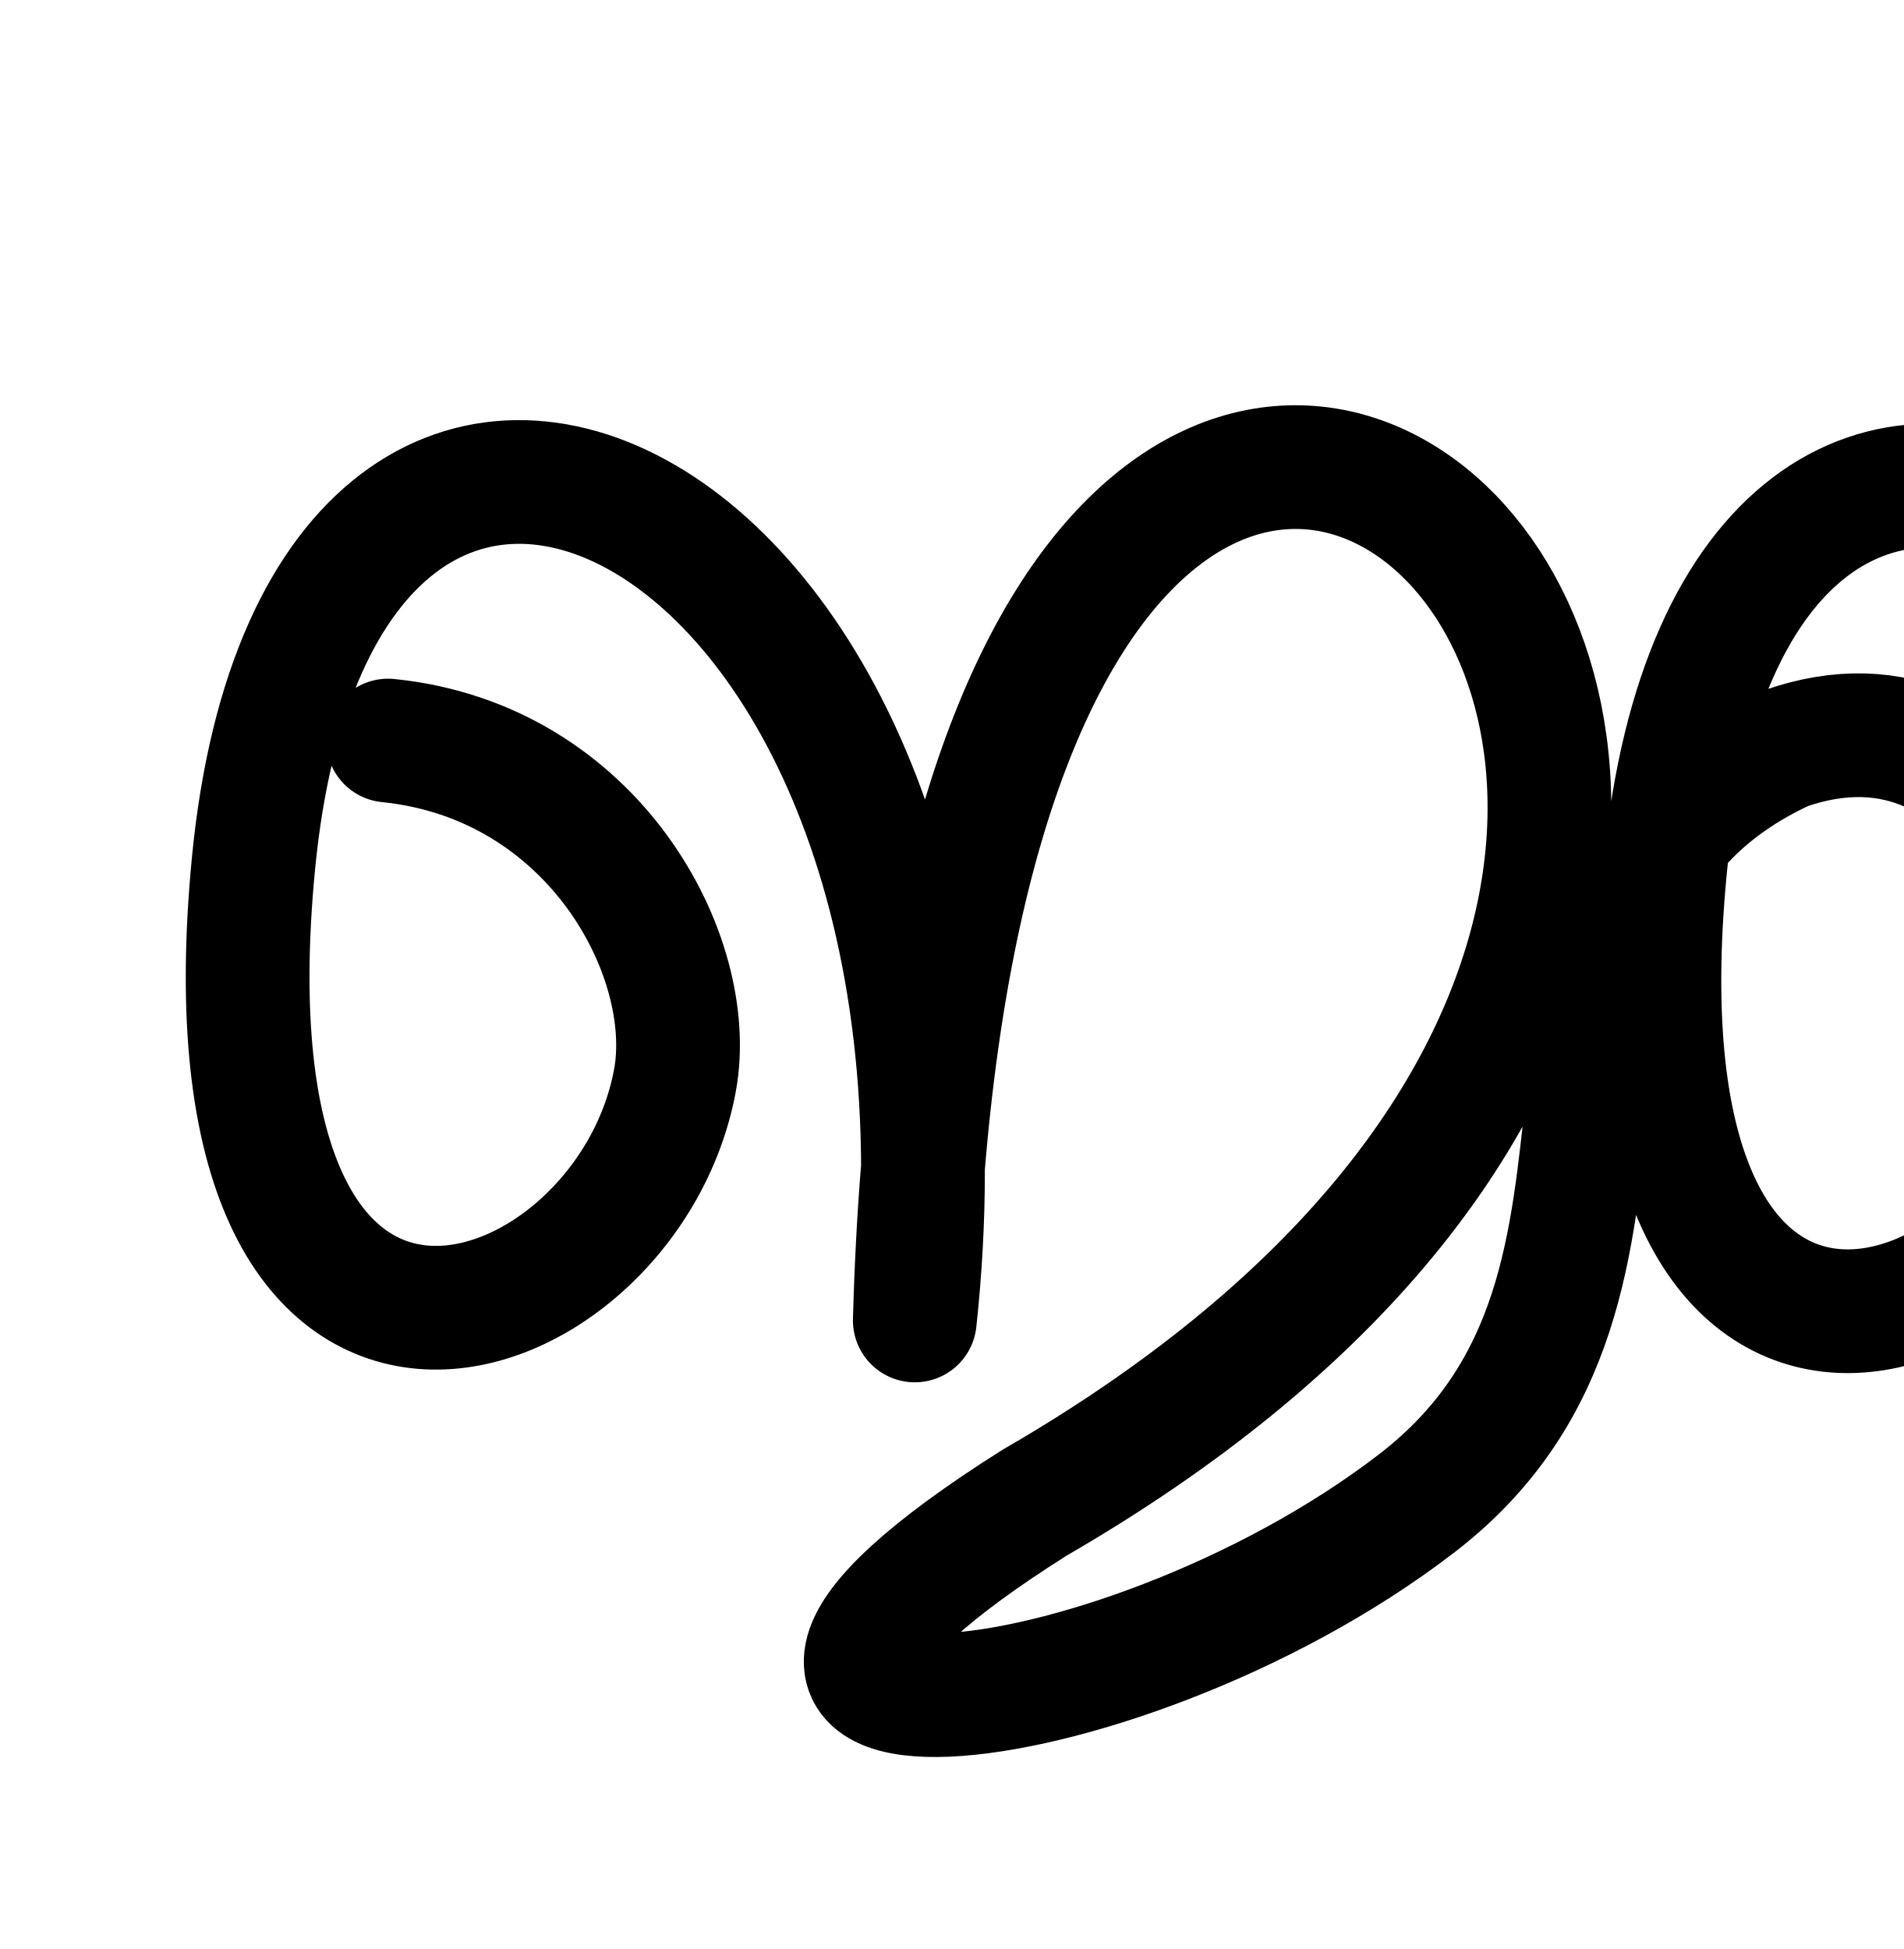
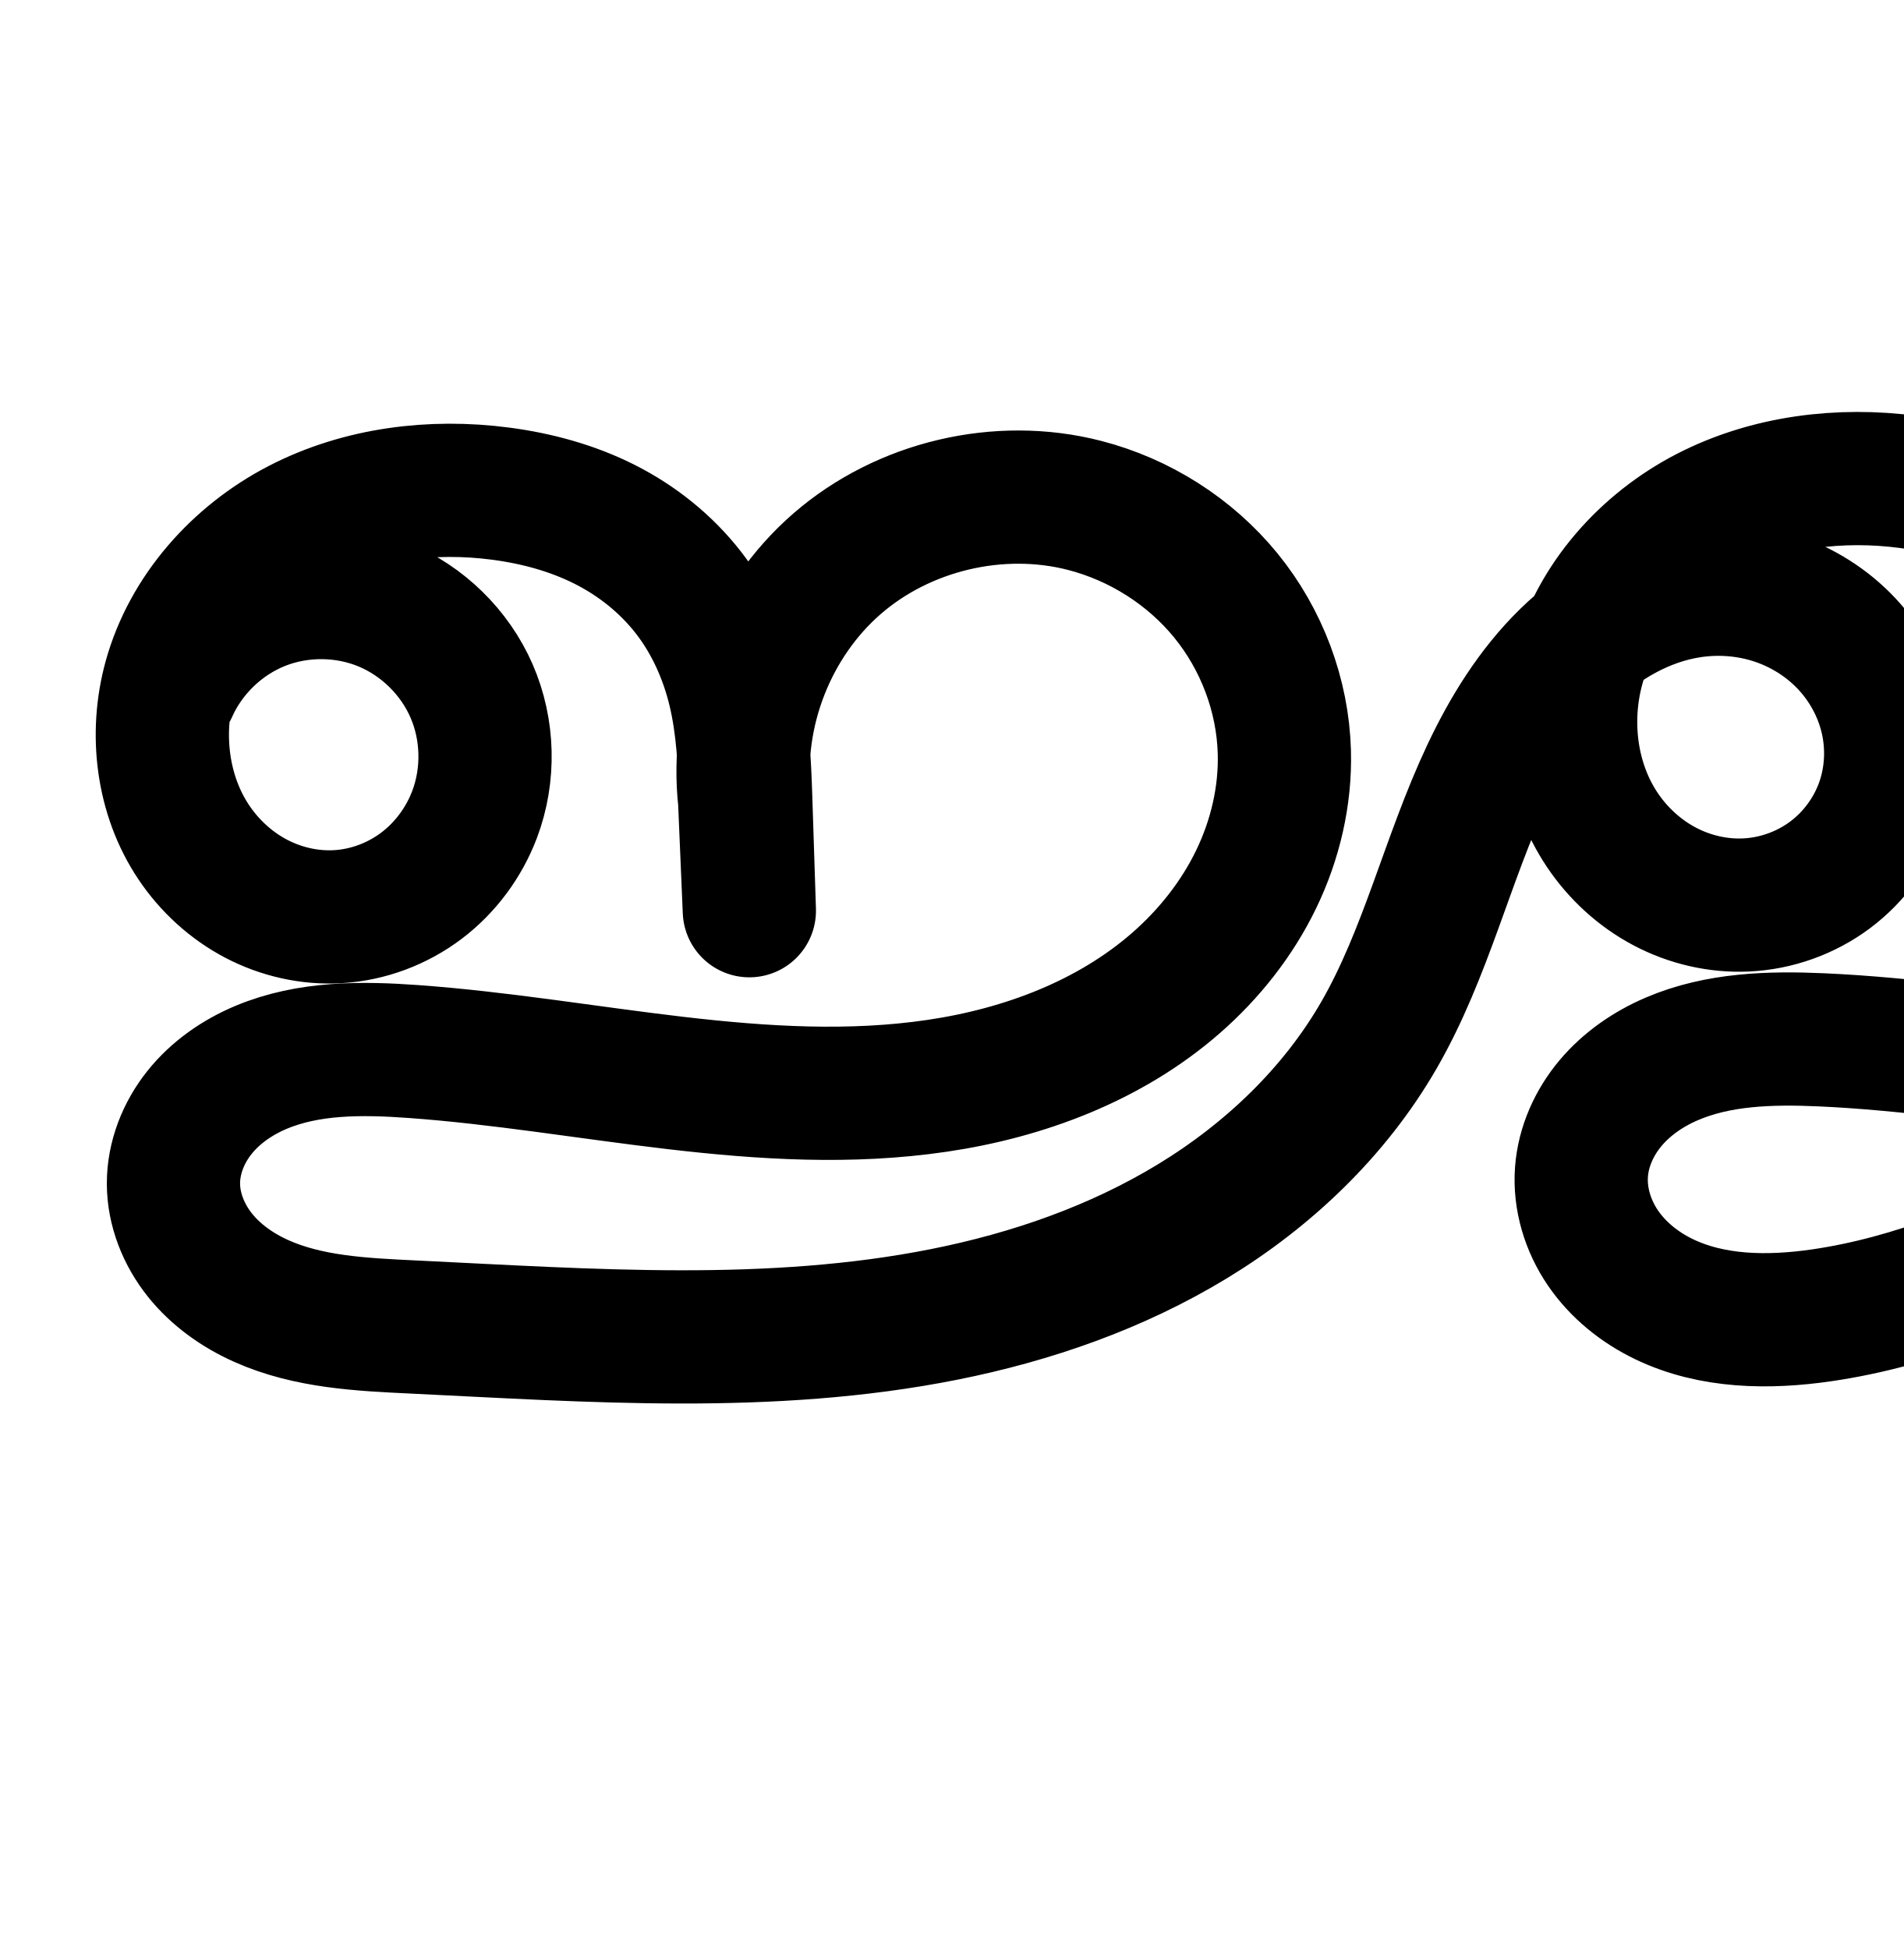
<svg xmlns="http://www.w3.org/2000/svg" width="2000" height="2048" id="svg2992" version="1.1">
-   <defs id="defs5498" />
+   <defs id="defs5498">
+     </defs>
  <g id="layer1" transform="translate(0,1048)">
-     <path style="fill:none;stroke:#000000;stroke-width:130;stroke-linecap:round;stroke-linejoin:round;stroke-miterlimit:4;stroke-dasharray:none;stroke-dashoffset:0;stroke-opacity:1" d="M 407.735,-269.837 C 624,-248 733.135,-42.508 709.144,87.322 657.591,366.302 202,520 266.403,-141.416 337.624,-872.864 1056,-536 961.158,339.528 1008,-1400 2352,-200 1087.121,530.945 628.361,820.775 1166.199,779.643 1488.605,531.638 1791.381,298.734 1536,-104 1875.474,-261.483 2112,-344 2216.456,-38.828 2192.465,91.003 2140.913,369.982 1685.321,523.68 1749.724,-137.736 c 71.222,-731.448 789.597,-394.584 694.755,480.944 46.842,-1739.528 1390.842,-539.528 125.963,191.417 -458.76,289.83 -29.721,54.991 256.11,-56.576 692.237,-278.875 104.112,749.779 -69.221,240.102 C 2592,232 3468.758,96.811 3498.059,660.05 3516.758,1104.811 3168,1288 2842.723,1277.359 2237.921,1303.965 2160,760 3118.542,1143.347" id="path3925" />
+     <path style="fill:none;fill-rule:evenodd;stroke:#000000;stroke-width:140;stroke-linecap:round;stroke-linejoin:round;stroke-miterlimit:4;stroke-dasharray:none;stroke-opacity:1" d="m 180.048,-323.406 c 18.04,-40.43 52.281,-73.354 93.388,-89.795 41.106,-16.441 88.608,-16.211 129.553,0.628 40.945,16.839 74.866,50.093 92.513,90.696 17.647,40.603 18.82,88.091 3.197,129.515 -11.147,29.557 -30.641,55.968 -55.832,75.027 -25.191,19.059 -56.021,30.658 -87.552,32.552 -29.729,1.786 -59.84,-5.027 -86.212,-18.864 -26.373,-13.837 -48.981,-34.604 -65.551,-59.351 -33.14,-49.494 -40.903,-113.991 -25.111,-171.424 19.226,-69.917 71.668,-128.486 136.082,-161.787 64.413,-33.301 139.737,-42.511 211.629,-33.046 37.851,4.984 75.236,15.104 109.313,32.317 34.077,17.214 64.608,41.647 88.009,71.813 23.4,30.166 39.357,65.788 48.209,102.925 8.852,37.138 10.598,75.549 11.834,113.707 l 3.805,117.461 -4.929,-115.779 c -10.305,-92.018 27.179,-188.088 97.081,-248.811 69.901,-60.722 170.271,-84.403 259.943,-61.33 57.777,14.866 110.713,48.329 148.436,94.548 37.723,46.219 59.937,105 61.576,164.636 1.268,46.124 -9.568,92.327 -29.677,133.856 -20.109,41.529 -49.355,78.411 -84.09,108.783 C 1166.19,45.616 1076.166,79.43 984.877,92.935 802.301,119.946 618.135,70.165 434.047,56.92 380.13,53.04 324.122,52.639 274.283,73.57 c -24.92,10.466 -47.853,26.319 -64.716,47.441 -16.863,21.123 -27.38,47.682 -27.319,74.71 0.06,27.189 10.806,53.822 27.772,75.069 16.965,21.247 39.874,37.305 64.703,48.384 49.659,22.158 105.506,24.649 159.821,27.259 186.227,8.949 374.785,23.146 557.631,-13.297 91.423,-18.221 180.859,-49.286 260.517,-97.709 79.658,-48.423 149.347,-114.681 195.969,-195.407 49.759,-86.158 71.873,-185.387 114.257,-275.403 21.192,-45.008 47.785,-88.057 83.368,-122.823 35.583,-34.766 80.74,-60.933 129.922,-68.417 29.643,-4.511 60.358,-2.142 88.832,7.253 28.474,9.395 54.646,25.836 75.172,47.693 20.526,21.857 35.328,49.112 42.089,78.324 6.761,29.212 5.415,60.311 -4.231,88.701 -10.209,30.047 -29.703,56.859 -55.1,75.887 -25.397,19.028 -56.585,30.201 -88.285,31.692 -29.662,1.396 -59.596,-5.626 -85.833,-19.531 -26.237,-13.906 -48.752,-34.609 -65.314,-59.256 -33.125,-49.293 -41.224,-113.52 -25.726,-170.852 18.935,-70.048 71.418,-128.755 135.899,-162.032 64.481,-33.277 139.881,-42.346 211.812,-32.801 37.843,5.022 75.217,15.153 109.289,32.368 34.073,17.214 64.605,41.638 88.01,71.796 23.405,30.158 39.37,65.772 48.226,102.905 8.857,37.133 10.603,75.541 11.839,113.695 l 3.805,117.461 -4.929,-115.779 c -10.064,-91.963 27.491,-187.853 97.331,-248.523 69.841,-60.67 170.04,-84.444 259.692,-61.619 57.868,14.733 110.958,48.092 148.749,94.325 37.791,46.234 59.964,105.159 61.262,164.858 0.999,45.951 -10.159,91.905 -30.558,133.092 -20.4,41.186 -49.901,77.636 -84.803,107.541 -69.804,59.81 -159.769,92.575 -250.78,105.491 -182.022,25.832 -365.571,-23.332 -549.238,-31.436 -53.187,-2.347 -108.133,-0.912 -157.042,20.117 -24.455,10.515 -47.026,25.955 -64.162,46.326 -17.136,20.37 -28.632,45.812 -30.595,72.358 -2.079,28.114 6.646,56.579 22.528,79.87 15.882,23.291 38.639,41.514 64.022,53.779 50.766,24.529 109.951,25.171 165.746,17.063 98.414,-14.302 191.424,-53.874 279.708,-99.653 88.285,-45.779 173.158,-98.128 263.042,-140.68 58.814,-27.843 121.365,-51.77 186.434,-52.376 32.535,-0.303 65.348,5.393 95.015,18.752 29.667,13.359 56.079,34.588 73.672,61.957 20.101,31.271 28.019,70.136 21.862,106.797 -6.157,36.661 -26.308,70.776 -55.376,93.949 -29.068,23.173 -66.772,35.212 -103.897,33.281 -37.124,-1.932 -73.342,-17.793 -100.012,-43.69 -37.066,-35.99 -54.305,-90.426 -47.718,-141.668 6.588,-51.242 35.966,-98.548 77.161,-129.727 41.195,-31.179 93.463,-46.528 145.122,-45.791 51.659,0.737 102.571,17.089 146.791,43.806 66.969,40.462 118.717,104.714 146.566,177.833 27.849,73.119 32.079,154.613 14.655,230.891 -17.424,76.278 -56.121,147.221 -108.771,205.1 -52.65,57.879 -118.996,102.798 -191.243,132.837 -32.081,13.339 -65.546,23.854 -100.017,28.193 -34.472,4.339 -70.055,2.348 -102.98,-8.746 -32.925,-11.094 -63.07,-31.629 -83.094,-60.021 -20.024,-28.393 -29.285,-64.81 -22.427,-98.87 5.608,-27.852 21.652,-53.125 43.099,-71.758 21.447,-18.633 48.068,-30.823 75.777,-37.097 55.418,-12.55 113.41,-1.912 168.174,13.237 77.799,21.521 153.074,52.154 223.794,91.072" id="path4140-7-4-0" />
+     <path style="color:#000000;font-style:normal;font-variant:normal;font-weight:normal;font-stretch:normal;font-size:medium;line-height:normal;font-family:sans-serif;text-indent:0;text-align:start;text-decoration:none;text-decoration-line:none;text-decoration-style:solid;text-decoration-color:#000000;letter-spacing:normal;word-spacing:normal;text-transform:none;direction:ltr;block-progression:tb;writing-mode:lr-tb;baseline-shift:baseline;text-anchor:start;white-space:normal;clip-rule:nonzero;display:inline;overflow:visible;visibility:visible;opacity:1;isolation:auto;mix-blend-mode:normal;color-interpolation:sRGB;color-interpolation-filters:linearRGB;solid-color:#000000;solid-opacity:1;fill:#000000;fill-opacity:1;fill-rule:evenodd;stroke:none;stroke-width:140;stroke-linecap:round;stroke-linejoin:round;stroke-miterlimit:4;stroke-dasharray:none;stroke-dashoffset:0;stroke-opacity:1;color-rendering:auto;image-rendering:auto;shape-rendering:auto;text-rendering:auto;enable-background:accumulate" d="m 1952.426,1004.25 c -64.336,0.047 -129.611,13.396 -189.34,44.221 -63.169,32.6 -117.267,84.241 -149.707,149.356 -4.961,4.348 -9.859,8.752 -14.533,13.318 -43.773,42.769 -74.301,93.21 -97.779,143.072 -46.833,99.463 -68.933,196.433 -111.543,270.213 a 70.007,70.007 0 0 0 0,0 c -39.809,68.929 -100.789,127.484 -171.713,170.598 -71.14,43.245 -152.79,71.924 -237.838,88.875 -170.381,33.958 -353.08,21.038 -540.59,12.027 -54.48,-2.618 -101.049,-6.268 -134.656,-21.264 -16.475,-7.351 -30.001,-17.462 -38.525,-28.137 -8.161,-10.221 -12.455,-22.7 -12.475,-31.547 -0.019,-8.768 4.159,-21.027 12.025,-30.881 8.21,-10.284 21.328,-19.945 37.117,-26.576 32.282,-13.558 76.833,-15.024 127.635,-11.369 174.899,12.584 364.462,65.272 566.098,35.441 101.431,-15.006 204.277,-52.617 286.615,-124.613 41.217,-36.04 76.389,-80.115 101.016,-130.973 24.686,-50.981 38.252,-107.928 36.648,-166.285 -2.081,-75.737 -29.726,-148.661 -77.32,-206.975 -47.541,-58.248 -112.888,-99.466 -185.223,-118.078 -113.074,-29.094 -235.147,-0.292 -323.291,76.277 -17.602,15.29 -33.424,32.244 -47.504,50.42 -2.39,-3.347 -4.745,-6.712 -7.281,-9.982 -30.254,-39.001 -68.903,-69.744 -111.756,-91.391 -42.612,-21.525 -87.64,-33.43 -131.736,-39.236 -83.992,-11.059 -173.402,-0.843 -252.914,40.264 -80.389,41.56 -146.226,113.752 -171.43,205.41 -20.9,76.005 -11.53,160.274 34.441,228.93 22.875,34.162 53.879,62.813 91.193,82.391 37.413,19.629 79.742,29.346 122.932,26.752 45.879,-2.756 89.382,-19.208 125.59,-46.602 36.148,-27.349 63.297,-64.263 79.094,-106.15 22.263,-59.033 20.653,-124.256 -4.496,-182.119 -20.616,-47.433 -55.653,-86.65 -99.752,-112.475 18.892,-0.791 38.036,-0.105 57.066,2.4 31.606,4.161 61.346,12.496 86.889,25.398 25.302,12.781 47.713,30.905 64.26,52.236 16.489,21.256 28.634,47.75 35.428,76.252 3.834,16.083 6.04,33.925 7.525,53.014 -0.687,16.454 -0.286,33.007 1.359,49.568 l 4.908,115.332 a 70.007,70.007 0 0 0 139.9,-5.244 l -3.805,-117.461 c -0.442,-13.648 -1.086,-28.011 -1.996,-42.672 4.677,-56.379 31.937,-112.894 73.896,-149.344 51.659,-44.876 130.322,-63.436 196.592,-46.385 43.22,11.12 83.746,36.829 111.65,71.017 27.851,34.124 44.636,78.761 45.832,122.297 0.931,33.89 -7.175,69.349 -22.707,101.426 -15.591,32.199 -38.911,61.89 -67.164,86.594 -56.601,49.492 -133.803,79.508 -214.949,91.514 -163.518,24.192 -342.286,-22.681 -535.562,-36.588 -57.033,-4.104 -124.496,-6.376 -191.893,21.93 -34.05,14.301 -66.801,36.348 -92.316,68.309 -25.859,32.391 -42.714,73.249 -42.613,118.537 0.101,45.531 17.301,86.319 43.07,118.592 25.407,31.818 57.697,53.824 90.881,68.631 65.711,29.32 130.834,30.652 184.984,33.254 184.944,8.887 379.363,24.361 574.674,-14.566 97.797,-19.492 195.02,-52.944 283.195,-106.545 88.392,-53.733 166.791,-127.691 220.225,-220.213 47.748,-82.677 71.076,-167.272 99.736,-240.004 4.857,9.622 10.293,19.038 16.422,28.158 22.82,33.959 53.635,62.455 90.633,82.064 37.088,19.657 79.025,29.621 121.904,27.604 45.94,-2.161 90.085,-17.961 126.967,-45.594 36.893,-27.641 64.546,-65.651 79.406,-109.389 14.017,-41.256 15.832,-85.171 6.15,-127.004 -9.665,-41.76 -30.351,-79.676 -59.258,-110.459 -21.009,-22.373 -45.819,-40.325 -72.957,-53.488 25.556,-2.753 51.904,-2.535 78.031,0.932 31.629,4.197 61.381,12.546 86.932,25.455 25.309,12.787 47.725,30.91 64.275,52.234 16.492,21.25 28.64,47.734 35.435,76.227 3.894,16.327 6.106,34.478 7.59,53.902 -0.66,16.109 -0.278,32.31 1.293,48.523 l 4.914,115.467 a 70.007,70.007 0 0 0 139.9,-5.244 l -3.805,-117.459 c -0.433,-13.361 -1.06,-27.412 -1.934,-41.746 4.607,-56.602 31.946,-113.38 74.084,-149.984 51.652,-44.869 130.21,-63.508 196.514,-46.627 43.306,11.026 83.92,36.654 111.822,70.789 27.838,34.056 44.535,78.699 45.478,122.08 0.731,33.612 -7.589,68.775 -23.303,100.5 -15.777,31.852 -39.26,61.153 -67.621,85.453 a 70.007,70.007 0 0 0 0,0 c -14.377,12.319 -30.066,23.375 -46.781,33.223 -12.3,5.331 -24.3,11.505 -35.893,18.578 -14.698,6.677 -29.967,12.532 -45.654,17.629 -6.304,1.754 -12.565,3.55 -18.723,5.524 -22.129,6.206 -44.874,11.102 -68.02,14.387 -163.307,23.176 -342.246,-23.5 -536.316,-32.062 -56.563,-2.496 -122.454,-2.345 -187.779,25.742 -32.942,14.164 -64.667,35.364 -90.078,65.572 -25.69,30.539 -43.635,68.945 -46.838,112.256 -3.398,45.945 10.388,89.104 34.502,124.469 23.843,34.967 56.322,60.422 91.404,77.373 69.524,33.592 142.978,32.504 206.266,23.307 110.388,-16.042 210.379,-59.344 301.865,-106.783 80.489,-41.736 155.401,-86.908 230.357,-124.658 -6.066,69.57 17.323,140.164 69.397,190.727 39.144,38.008 90.515,60.533 145.139,63.375 54.653,2.843 108.271,-14.253 151.17,-48.453 l 0,0 c 42.922,-34.218 71.657,-82.824 80.772,-137.092 6.877,-40.946 2.123,-82.574 -13.416,-120.486 38.69,31.534 69.582,74.48 87.606,121.801 22.53,59.156 26.294,127.06 11.828,190.389 -9.595,42.007 -27.331,82.656 -51.158,119.727 -58.961,-28.246 -120.387,-51.295 -183.418,-68.731 -58.888,-16.29 -128.309,-30.798 -202.297,-14.043 -37.335,8.455 -74.54,24.999 -106.227,52.527 -32.056,27.85 -56.722,65.637 -65.812,110.783 -11.171,55.48 3.432,109.905 33.846,153.029 29.933,42.443 72.504,70.702 117.947,86.014 44.985,15.157 91.046,17.279 134.072,11.863 42.806,-5.388 82.176,-18.053 118.148,-33.01 a 70.007,70.007 0 0 0 0,0 c 81.062,-33.704 155.934,-84.173 216.15,-150.369 0.24,-0.264 0.469,-0.54 0.709,-0.805 a 70.007,70.007 0 0 0 22.207,-26.098 c 48.677,-60.908 84.649,-132.378 102.314,-209.713 20.382,-89.228 15.687,-184.312 -17.48,-271.394 -33.26,-87.327 -94.403,-163.66 -175.783,-212.83 -29.749,-17.974 -62.231,-32.085 -96.4,-41.428 9.318,-13.93 17.912,-28.438 25.449,-43.656 25.086,-50.647 39.082,-107.395 37.815,-165.684 -1.653,-76.019 -29.304,-149.226 -77.049,-207.637 -47.68,-58.332 -113.246,-99.418 -185.676,-117.859 -113,-28.771 -234.84,0.14 -322.869,76.609 -17.618,15.305 -33.453,32.276 -47.549,50.469 -2.463,-3.456 -4.899,-6.926 -7.518,-10.301 -30.26,-38.99 -68.909,-69.716 -111.744,-91.357 -42.594,-21.52 -87.59,-33.435 -131.647,-39.281 -20.996,-2.786 -42.338,-4.248 -63.783,-4.232 z m -149.887,256.426 c 14.397,-0.492 28.866,1.499 42.047,5.848 17.517,5.78 33.886,16.156 46.076,29.137 12.144,12.932 21.063,29.528 24.92,46.191 3.84,16.591 2.962,34.872 -2.312,50.396 -5.558,16.357 -16.892,31.97 -30.793,42.385 a 70.007,70.007 0 0 0 0,0 c -13.912,10.423 -32.145,16.968 -49.604,17.789 -16.444,0.774 -34.376,-3.304 -49.762,-11.459 -15.476,-8.202 -29.69,-21.114 -39.994,-36.447 -20.371,-30.314 -26.71,-74.856 -16.252,-113.543 0.458,-1.694 1.021,-3.374 1.543,-5.061 19.271,-12.45 39.853,-20.878 59.809,-23.914 4.733,-0.72 9.523,-1.16 14.322,-1.324 z m -1463.127,3.549 c 13.337,0.065 26.664,2.521 38.434,7.361 23.54,9.681 44.792,30.516 54.938,53.859 10.146,23.343 10.88,53.095 1.898,76.91 -6.496,17.226 -18.334,33.135 -32.568,43.904 -14.174,10.724 -32.331,17.47 -49.516,18.502 -16.268,0.977 -34.16,-2.932 -49.492,-10.976 -15.431,-8.096 -29.642,-20.979 -39.908,-36.311 -15.867,-23.697 -22.952,-56.164 -20.26,-87.772 a 70.007,70.007 0 0 0 2.516,-5.166 c 10.372,-23.244 31.824,-43.872 55.457,-53.324 11.816,-4.726 25.165,-7.053 38.502,-6.988 z m 2305.816,466.625 c 23.927,-0.223 46.783,4.101 65.623,12.584 18.535,8.346 34.264,21.567 43.527,35.978 10.357,16.113 14.908,38.329 11.713,57.353 -3.2,19.054 -14.763,38.68 -29.977,50.809 a 70.007,70.007 0 0 0 -0,0 c -15.237,12.147 -37.027,19.129 -56.623,18.109 -19.625,-1.021 -40.688,-10.219 -54.885,-24.004 -19.54,-18.973 -30.872,-52.818 -27.053,-82.523 3.046,-23.697 15.389,-48.208 33.254,-67.51 4.841,-0.39 9.674,-0.753 14.422,-0.797 z m -769.598,2.504 c 11.638,-0.164 23.727,0.08 36.18,0.629 95.412,4.21 195.365,21.724 299.424,31.893 -16.163,8.843 -32.276,17.555 -48.355,25.893 -85.083,44.119 -171.113,79.962 -257.553,92.523 -48.302,7.019 -93.22,4.644 -125.227,-10.82 l 0,0 c -15.683,-7.578 -28.72,-18.572 -36.641,-30.188 -7.649,-11.218 -11.313,-24.989 -10.553,-35.272 0.724,-9.783 5.772,-22.258 14.354,-32.459 8.86,-10.533 22.276,-20.215 38.244,-27.08 24.37,-10.478 55.214,-14.628 90.127,-15.121 z m 737.963,488.252 c 31.015,-0.96 66.701,5.472 104.682,15.979 40.808,11.288 80.852,25.369 119.852,41.906 -32.503,24.606 -68.503,45.216 -106.598,61.055 -28.189,11.721 -55.748,20.087 -81.885,23.377 -25.916,3.262 -51.022,1.399 -71.887,-5.631 -20.406,-6.876 -38.125,-19.686 -48.24,-34.029 -9.635,-13.661 -13.553,-32.069 -11.008,-44.709 2.126,-10.557 9.547,-23.315 20.385,-32.73 11.208,-9.737 27.247,-17.575 45.328,-21.67 9.212,-2.086 19.033,-3.227 29.371,-3.547 z" id="path4140-7-4-0-6" />
  </g>
</svg>
